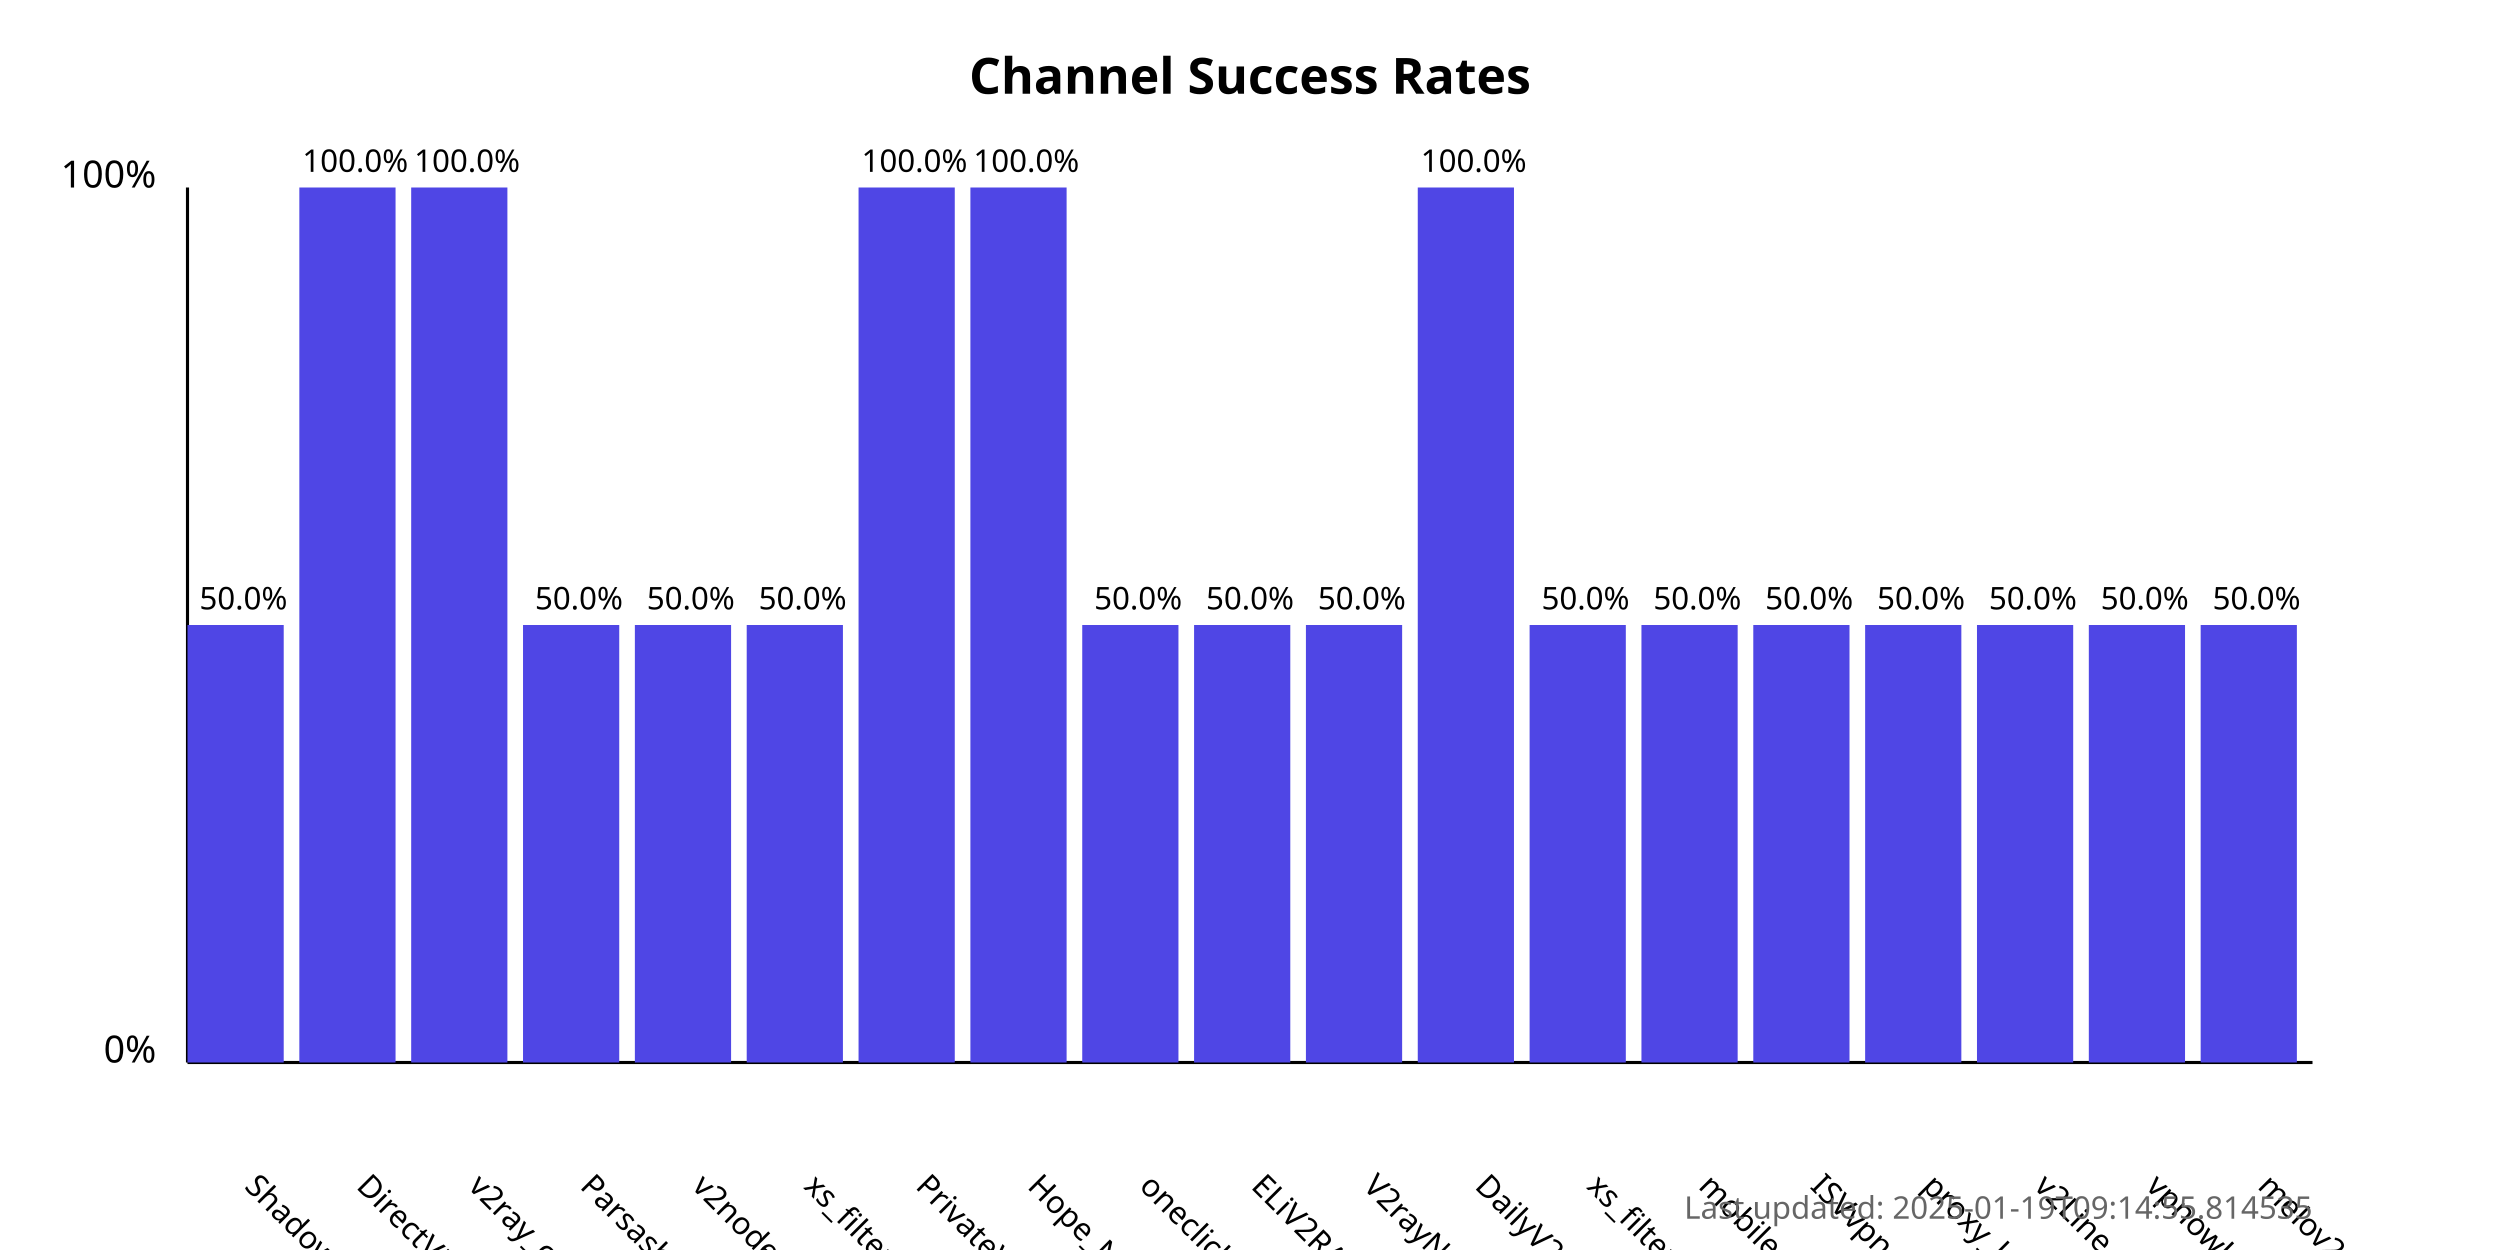
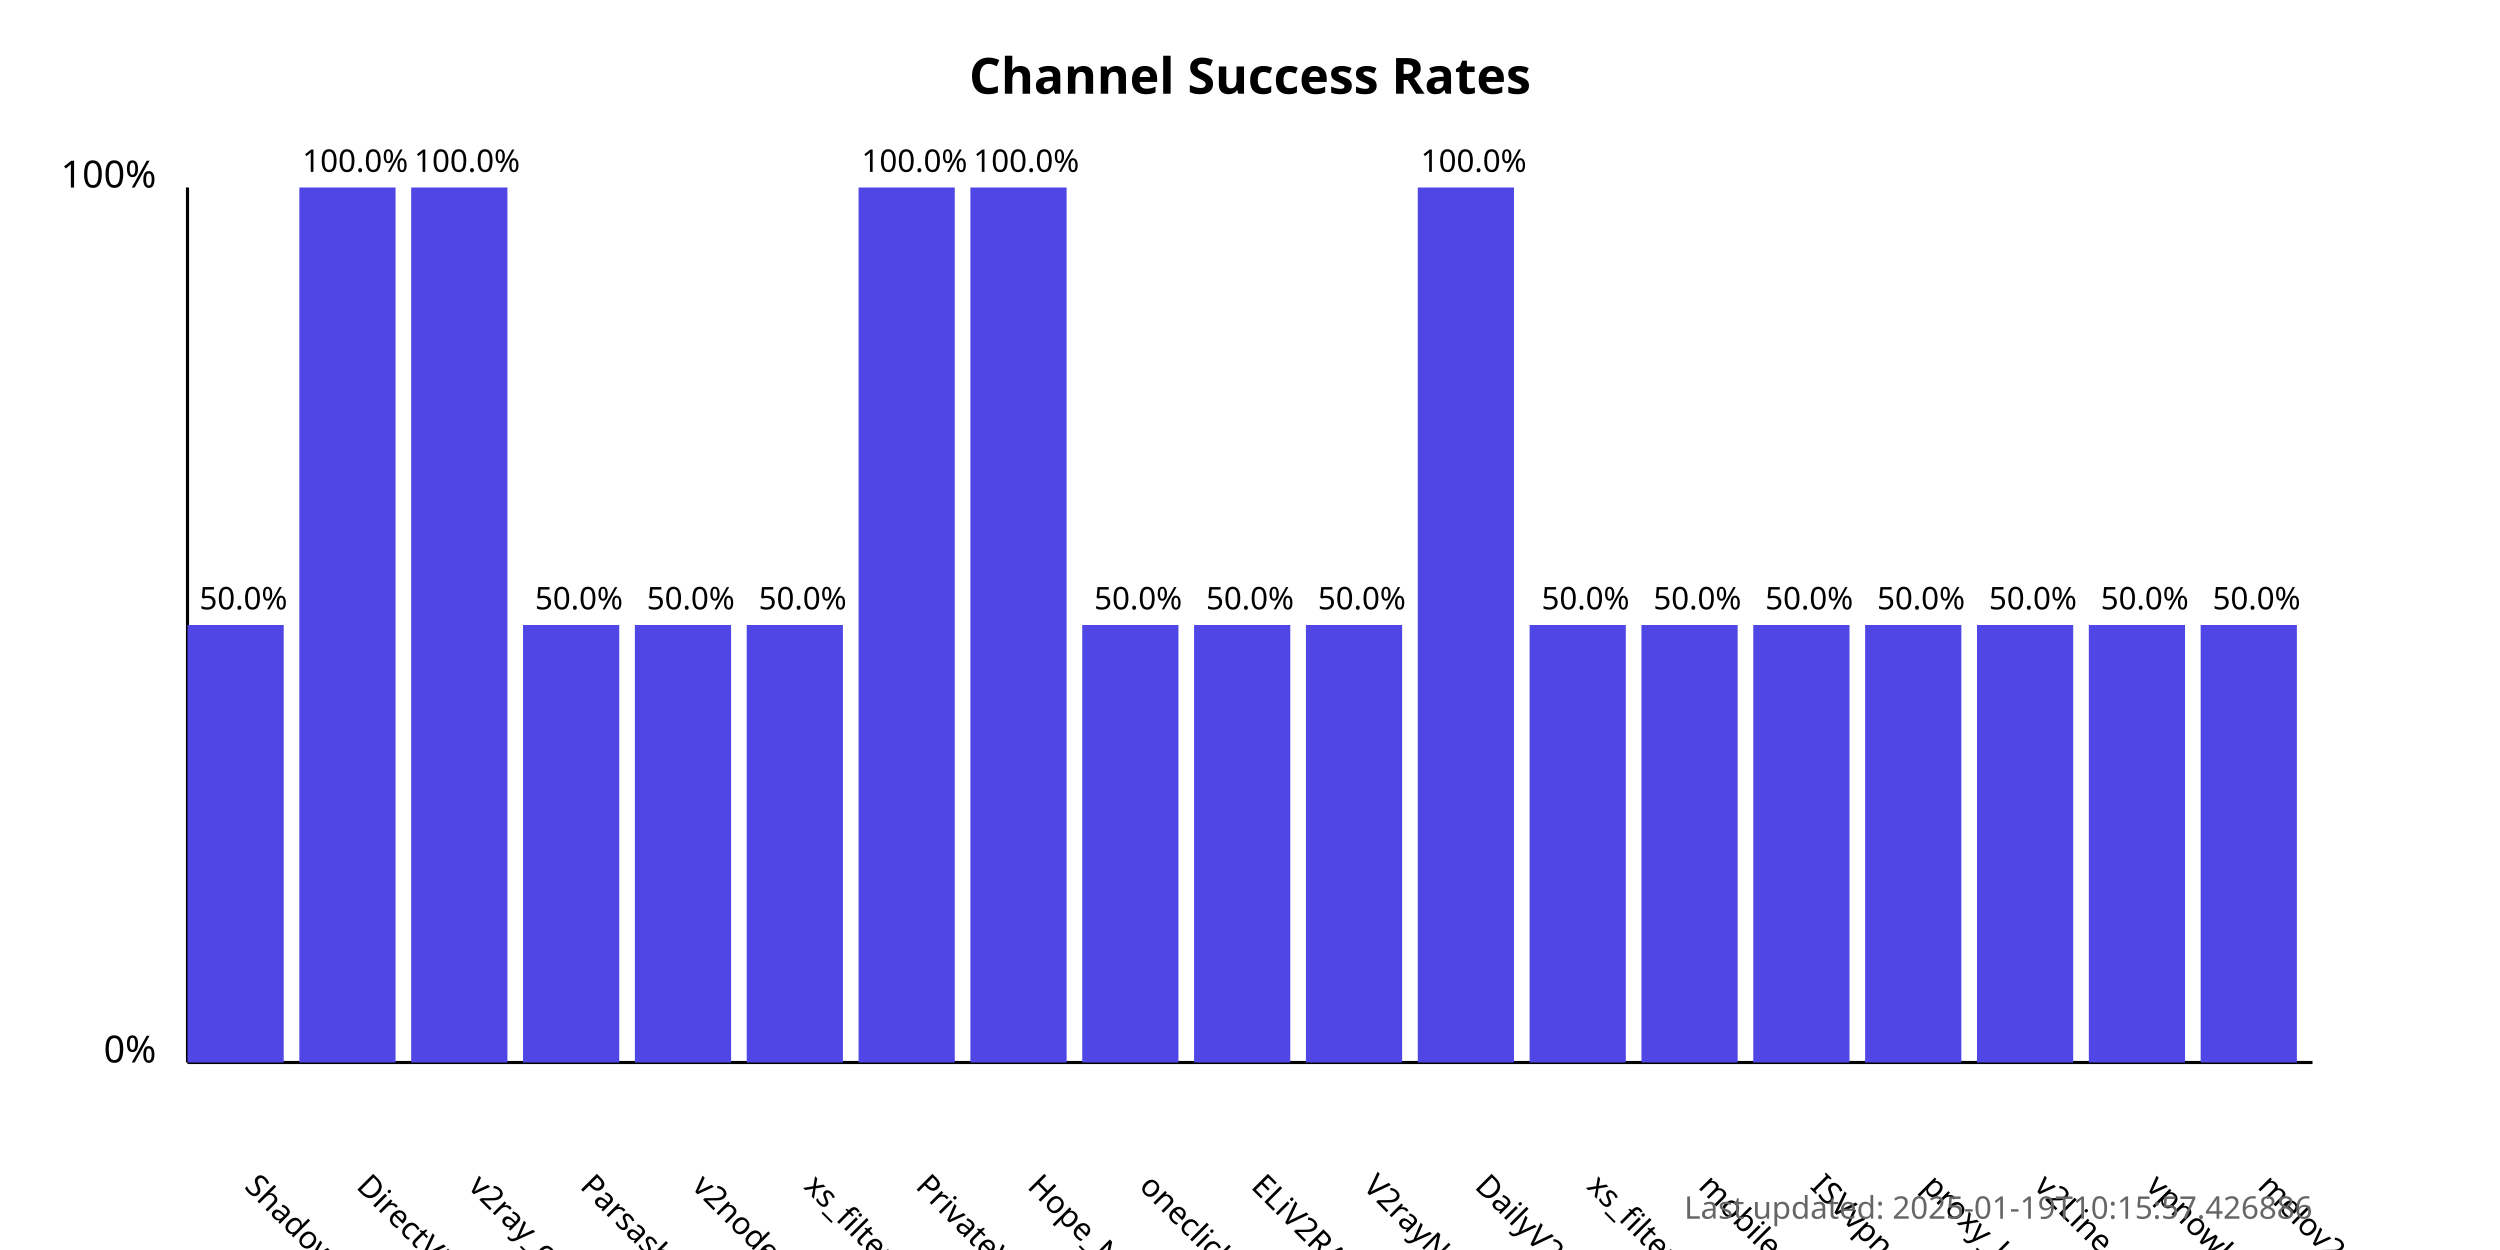
<svg xmlns="http://www.w3.org/2000/svg" width="800" height="400">
  <style>
            .chart-title { font: bold 16px sans-serif; }
            .axis-label { font: 12px sans-serif; }
            .tick-label { font: 10px sans-serif; }
            .bar { fill: #4f46e5; }
            .bar:hover { fill: #6366f1; }
            .timestamp { font: 10px sans-serif; fill: #666; }
        </style>
  <text x="400.0" y="30" text-anchor="middle" class="chart-title">
            Channel Success Rates
        </text>
  <line x1="60" y1="340" x2="60" y2="60" stroke="black" stroke-width="1" />
  <line x1="60" y1="340" x2="740" y2="340" stroke="black" stroke-width="1" />
  <text x="50" y="340" text-anchor="end" class="axis-label">0%</text>
  <text x="50" y="60" text-anchor="end" class="axis-label">100%</text>
  <g>
    <rect x="60" y="200.0" width="30.789" height="140.0" class="bar" />
    <text x="77.895" y="380" transform="rotate(45, 77.89474, 380)" text-anchor="start" class="tick-label">
                ShadowProxy66
            </text>
    <text x="77.895" y="195.0" text-anchor="middle" class="tick-label">
                50.0%
            </text>
  </g>
  <g>
    <rect x="95.789" y="60.0" width="30.789" height="280.0" class="bar" />
    <text x="113.684" y="380" transform="rotate(45, 113.6842, 380)" text-anchor="start" class="tick-label">
                DirectVPN
            </text>
    <text x="113.684" y="55.0" text-anchor="middle" class="tick-label">
                100.0%
            </text>
  </g>
  <g>
    <rect x="131.579" y="60.0" width="30.789" height="280.0" class="bar" />
    <text x="149.474" y="380" transform="rotate(45, 149.4737, 380)" text-anchor="start" class="tick-label">
                v2ray_configs_pool
            </text>
    <text x="149.474" y="55.0" text-anchor="middle" class="tick-label">
                100.0%
            </text>
  </g>
  <g>
    <rect x="167.368" y="200.0" width="30.789" height="140.0" class="bar" />
    <text x="185.263" y="380" transform="rotate(45, 185.2632, 380)" text-anchor="start" class="tick-label">
                Parsashonam
            </text>
    <text x="185.263" y="195.0" text-anchor="middle" class="tick-label">
                50.0%
            </text>
  </g>
  <g>
    <rect x="203.158" y="200.0" width="30.789" height="140.0" class="bar" />
    <text x="221.053" y="380" transform="rotate(45, 221.0526, 380)" text-anchor="start" class="tick-label">
                v2nodes
            </text>
    <text x="221.053" y="195.0" text-anchor="middle" class="tick-label">
                50.0%
            </text>
  </g>
  <g>
    <rect x="238.947" y="200.0" width="30.789" height="140.0" class="bar" />
    <text x="256.842" y="380" transform="rotate(45, 256.8421, 380)" text-anchor="start" class="tick-label">
                xs_filternet
            </text>
    <text x="256.842" y="195.0" text-anchor="middle" class="tick-label">
                50.0%
            </text>
  </g>
  <g>
    <rect x="274.737" y="60.0" width="30.789" height="280.0" class="bar" />
    <text x="292.632" y="380" transform="rotate(45, 292.6316, 380)" text-anchor="start" class="tick-label">
                PrivateVPNs
            </text>
    <text x="292.632" y="55.0" text-anchor="middle" class="tick-label">
                100.0%
            </text>
  </g>
  <g>
    <rect x="310.526" y="60.0" width="30.789" height="280.0" class="bar" />
    <text x="328.421" y="380" transform="rotate(45, 328.4211, 380)" text-anchor="start" class="tick-label">
                Hope_Net
            </text>
    <text x="328.421" y="55.0" text-anchor="middle" class="tick-label">
                100.0%
            </text>
  </g>
  <g>
    <rect x="346.316" y="200.0" width="30.789" height="140.0" class="bar" />
    <text x="364.211" y="380" transform="rotate(45, 364.2105, 380)" text-anchor="start" class="tick-label">
                oneclickvpnkeys
            </text>
    <text x="364.211" y="195.0" text-anchor="middle" class="tick-label">
                50.0%
            </text>
  </g>
  <g>
    <rect x="382.105" y="200.0" width="30.789" height="140.0" class="bar" />
    <text x="400" y="380" transform="rotate(45, 400, 380)" text-anchor="start" class="tick-label">
                ELiV2RAY
            </text>
    <text x="400" y="195.0" text-anchor="middle" class="tick-label">
                50.0%
            </text>
  </g>
  <g>
    <rect x="417.895" y="200.0" width="30.789" height="140.0" class="bar" />
    <text x="435.789" y="380" transform="rotate(45, 435.7895, 380)" text-anchor="start" class="tick-label">
                V2rayNGX
            </text>
    <text x="435.789" y="195.0" text-anchor="middle" class="tick-label">
                50.0%
            </text>
  </g>
  <g>
    <rect x="453.684" y="60.0" width="30.789" height="280.0" class="bar" />
    <text x="471.579" y="380" transform="rotate(45, 471.5789, 380)" text-anchor="start" class="tick-label">
                DailyV2RY
            </text>
    <text x="471.579" y="55.0" text-anchor="middle" class="tick-label">
                100.0%
            </text>
  </g>
  <g>
    <rect x="489.474" y="200.0" width="30.789" height="140.0" class="bar" />
    <text x="507.368" y="380" transform="rotate(45, 507.3684, 380)" text-anchor="start" class="tick-label">
                xs_filternet
            </text>
    <text x="507.368" y="195.0" text-anchor="middle" class="tick-label">
                50.0%
            </text>
  </g>
  <g>
    <rect x="525.263" y="200.0" width="30.789" height="140.0" class="bar" />
    <text x="543.158" y="380" transform="rotate(45, 543.1579, 380)" text-anchor="start" class="tick-label">
                mobilesignal
            </text>
    <text x="543.158" y="195.0" text-anchor="middle" class="tick-label">
                50.0%
            </text>
  </g>
  <g>
    <rect x="561.053" y="200.0" width="30.789" height="140.0" class="bar" />
    <text x="578.947" y="380" transform="rotate(45, 578.9474, 380)" text-anchor="start" class="tick-label">
                ISVvpn
            </text>
    <text x="578.947" y="195.0" text-anchor="middle" class="tick-label">
                50.0%
            </text>
  </g>
  <g>
    <rect x="596.842" y="200.0" width="30.789" height="140.0" class="bar" />
    <text x="614.737" y="380" transform="rotate(45, 614.7368, 380)" text-anchor="start" class="tick-label">
                proxy_kafee
            </text>
    <text x="614.737" y="195.0" text-anchor="middle" class="tick-label">
                50.0%
            </text>
  </g>
  <g>
    <rect x="632.632" y="200.0" width="30.789" height="140.0" class="bar" />
    <text x="650.526" y="380" transform="rotate(45, 650.5263, 380)" text-anchor="start" class="tick-label">
                v2Line
            </text>
    <text x="650.526" y="195.0" text-anchor="middle" class="tick-label">
                50.0%
            </text>
  </g>
  <g>
    <rect x="668.421" y="200.0" width="30.789" height="140.0" class="bar" />
    <text x="686.316" y="380" transform="rotate(45, 686.3158, 380)" text-anchor="start" class="tick-label">
                vpnowl
            </text>
    <text x="686.316" y="195.0" text-anchor="middle" class="tick-label">
                50.0%
            </text>
  </g>
  <g>
    <rect x="704.211" y="200.0" width="30.789" height="140.0" class="bar" />
    <text x="722.105" y="380" transform="rotate(45, 722.1053, 380)" text-anchor="start" class="tick-label">
                melov2ray
            </text>
    <text x="722.105" y="195.0" text-anchor="middle" class="tick-label">
                50.0%
            </text>
  </g>
  <text x="740" y="390" text-anchor="end" class="timestamp">
-             Last updated: 2025-01-19T09:14:55.814535
+             Last updated: 2025-01-19T10:15:57.426886
        </text>
</svg>
